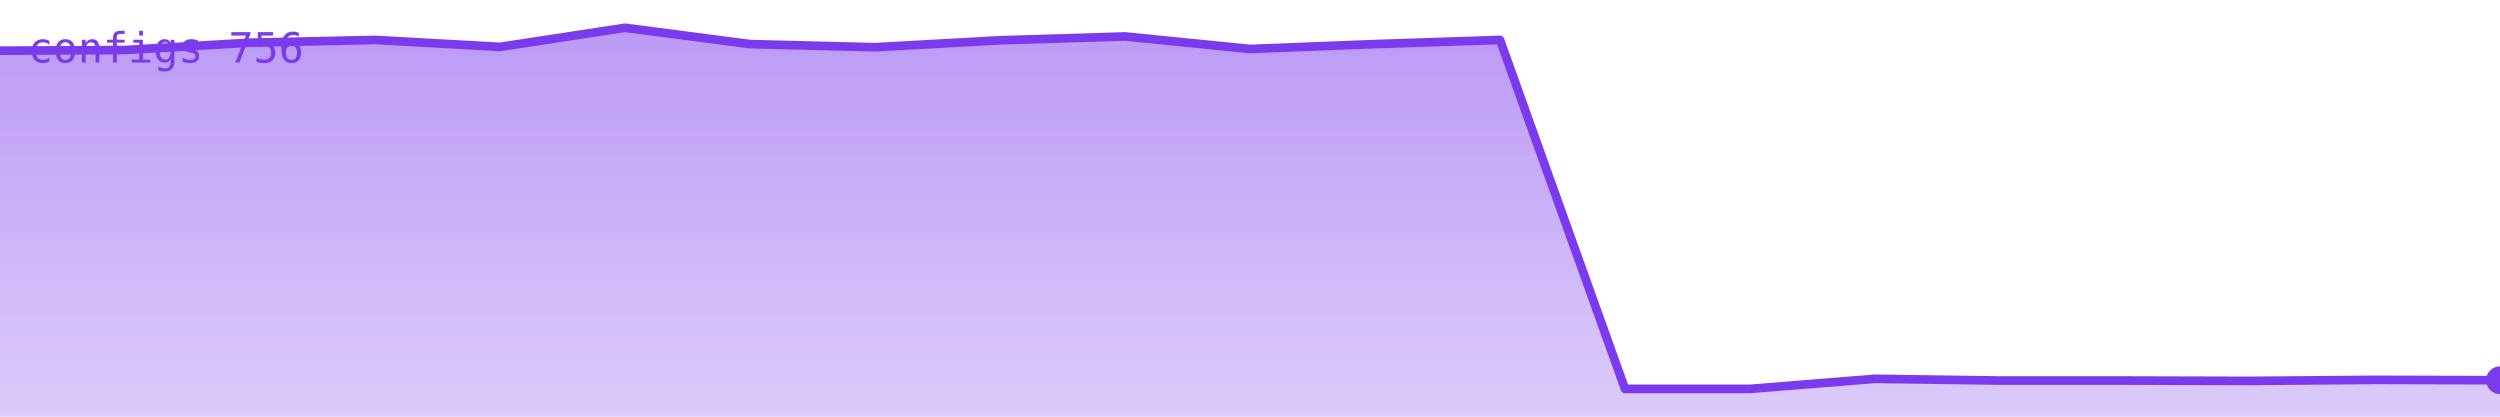
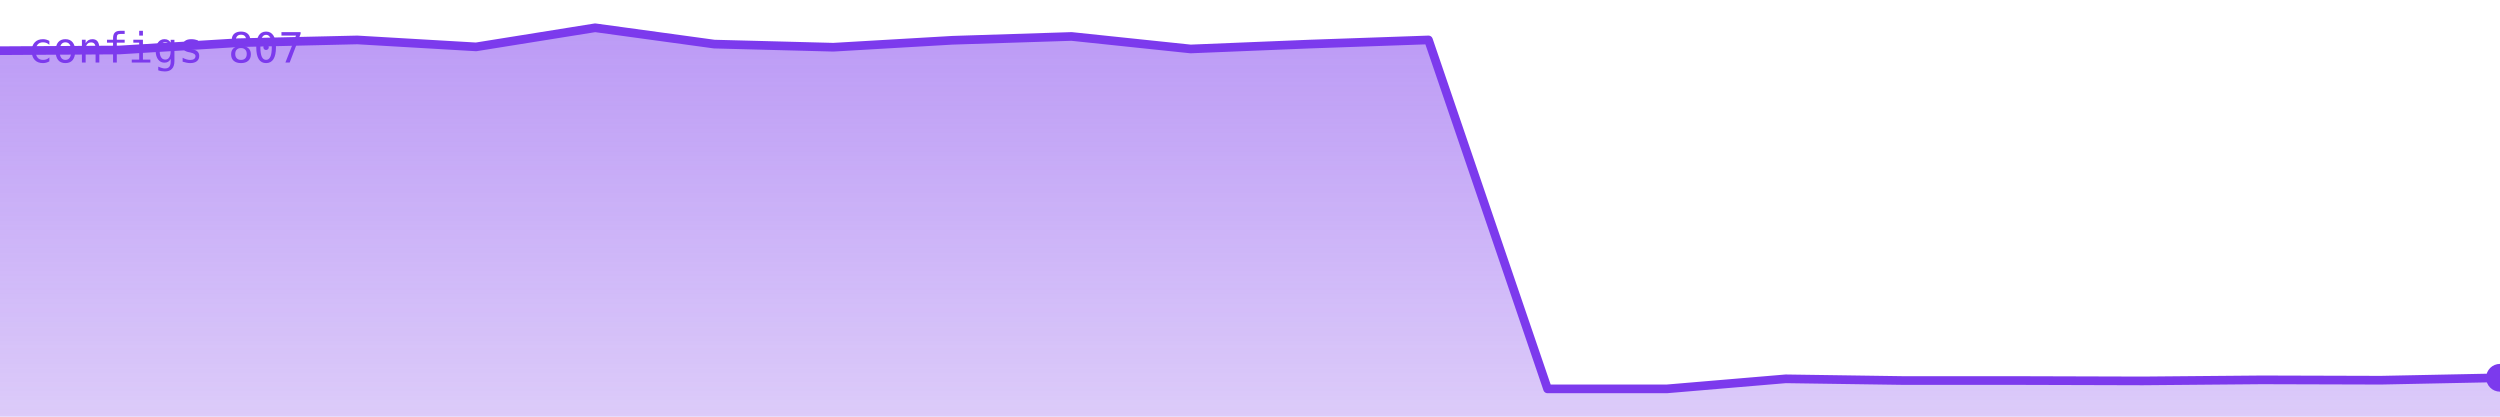
<svg xmlns="http://www.w3.org/2000/svg" viewBox="0 0 720 120" width="720" height="120" role="img" aria-label="configs">
  <defs>
    <linearGradient id="g" x1="0" y1="0" x2="0" y2="1">
      <stop offset="0%" stop-color="#7c3aed" stop-opacity="0.35" />
      <stop offset="100%" stop-color="#7c3aed" stop-opacity="0.02" />
    </linearGradient>
  </defs>
-   <polygon points="0,120 0.0,14.6 36.0,14.4 72.0,12.3 108.0,11.5 144.0,13.5 180.0,8.0 216.0,12.7 252.0,13.6 288.0,11.6 324.0,10.5 360.0,14.1 396.0,12.7 432.0,11.5 468.0,112.0 504.0,112.0 540.0,109.1 576.0,109.6 612.0,109.6 648.0,109.7 684.0,109.4 720.0,109.5 720,120" fill="#7c3aed" opacity="0.25" />
-   <polygon points="0,120 0.0,14.6 36.0,14.4 72.0,12.3 108.0,11.5 144.0,13.5 180.0,8.0 216.0,12.7 252.0,13.6 288.0,11.6 324.0,10.5 360.0,14.1 396.0,12.7 432.0,11.5 468.0,112.0 504.0,112.0 540.0,109.1 576.0,109.6 612.0,109.6 648.0,109.7 684.0,109.4 720.0,109.5 720,120" fill="url(#g)" />
-   <polyline points="0.0,14.6 36.0,14.4 72.0,12.3 108.0,11.5 144.0,13.5 180.0,8.0 216.0,12.7 252.0,13.6 288.0,11.6 324.0,10.5 360.0,14.1 396.0,12.7 432.0,11.5 468.0,112.0 504.0,112.0 540.0,109.1 576.0,109.6 612.0,109.6 648.0,109.7 684.0,109.4 720.0,109.5" fill="none" stroke="#7c3aed" stroke-width="2.5" stroke-linejoin="round" stroke-linecap="round" />
-   <circle cx="720.0" cy="109.5" r="4" fill="#7c3aed" />
-   <text x="8" y="18" font-family="monospace" font-size="12" fill="#7c3aed">configs 756</text>
+   <polygon points="0,120 0.0,14.6 34.3,14.4 68.6,12.3 102.9,11.5 137.1,13.5 171.4,8.0 205.7,12.7 240.0,13.6 274.3,11.6 308.6,10.5 342.9,14.1 377.1,12.7 411.4,11.5 445.7,112.0 480.0,112.0 514.3,109.1 548.6,109.6 582.9,109.6 617.1,109.7 651.4,109.4 685.7,109.5 720.0,108.8 720,120" fill="#7c3aed" opacity="0.25" />
+   <polygon points="0,120 0.0,14.6 34.3,14.4 68.6,12.3 102.9,11.5 137.1,13.5 171.4,8.0 205.7,12.7 240.0,13.6 274.3,11.6 308.6,10.5 342.9,14.1 377.1,12.7 411.4,11.5 445.7,112.0 480.0,112.0 514.3,109.1 548.6,109.6 582.9,109.6 617.1,109.7 651.4,109.4 685.7,109.5 720.0,108.8 720,120" fill="url(#g)" />
+   <polyline points="0.0,14.6 34.3,14.4 68.6,12.3 102.9,11.5 137.1,13.5 171.4,8.0 205.7,12.7 240.0,13.6 274.3,11.6 308.6,10.5 342.9,14.1 377.1,12.7 411.4,11.5 445.7,112.0 480.0,112.0 514.3,109.1 548.6,109.6 582.9,109.6 617.1,109.7 651.4,109.4 685.7,109.5 720.0,108.8" fill="none" stroke="#7c3aed" stroke-width="2.5" stroke-linejoin="round" stroke-linecap="round" />
+   <circle cx="720.0" cy="108.8" r="4" fill="#7c3aed" />
+   <text x="8" y="18" font-family="monospace" font-size="12" fill="#7c3aed">configs 807</text>
</svg>
